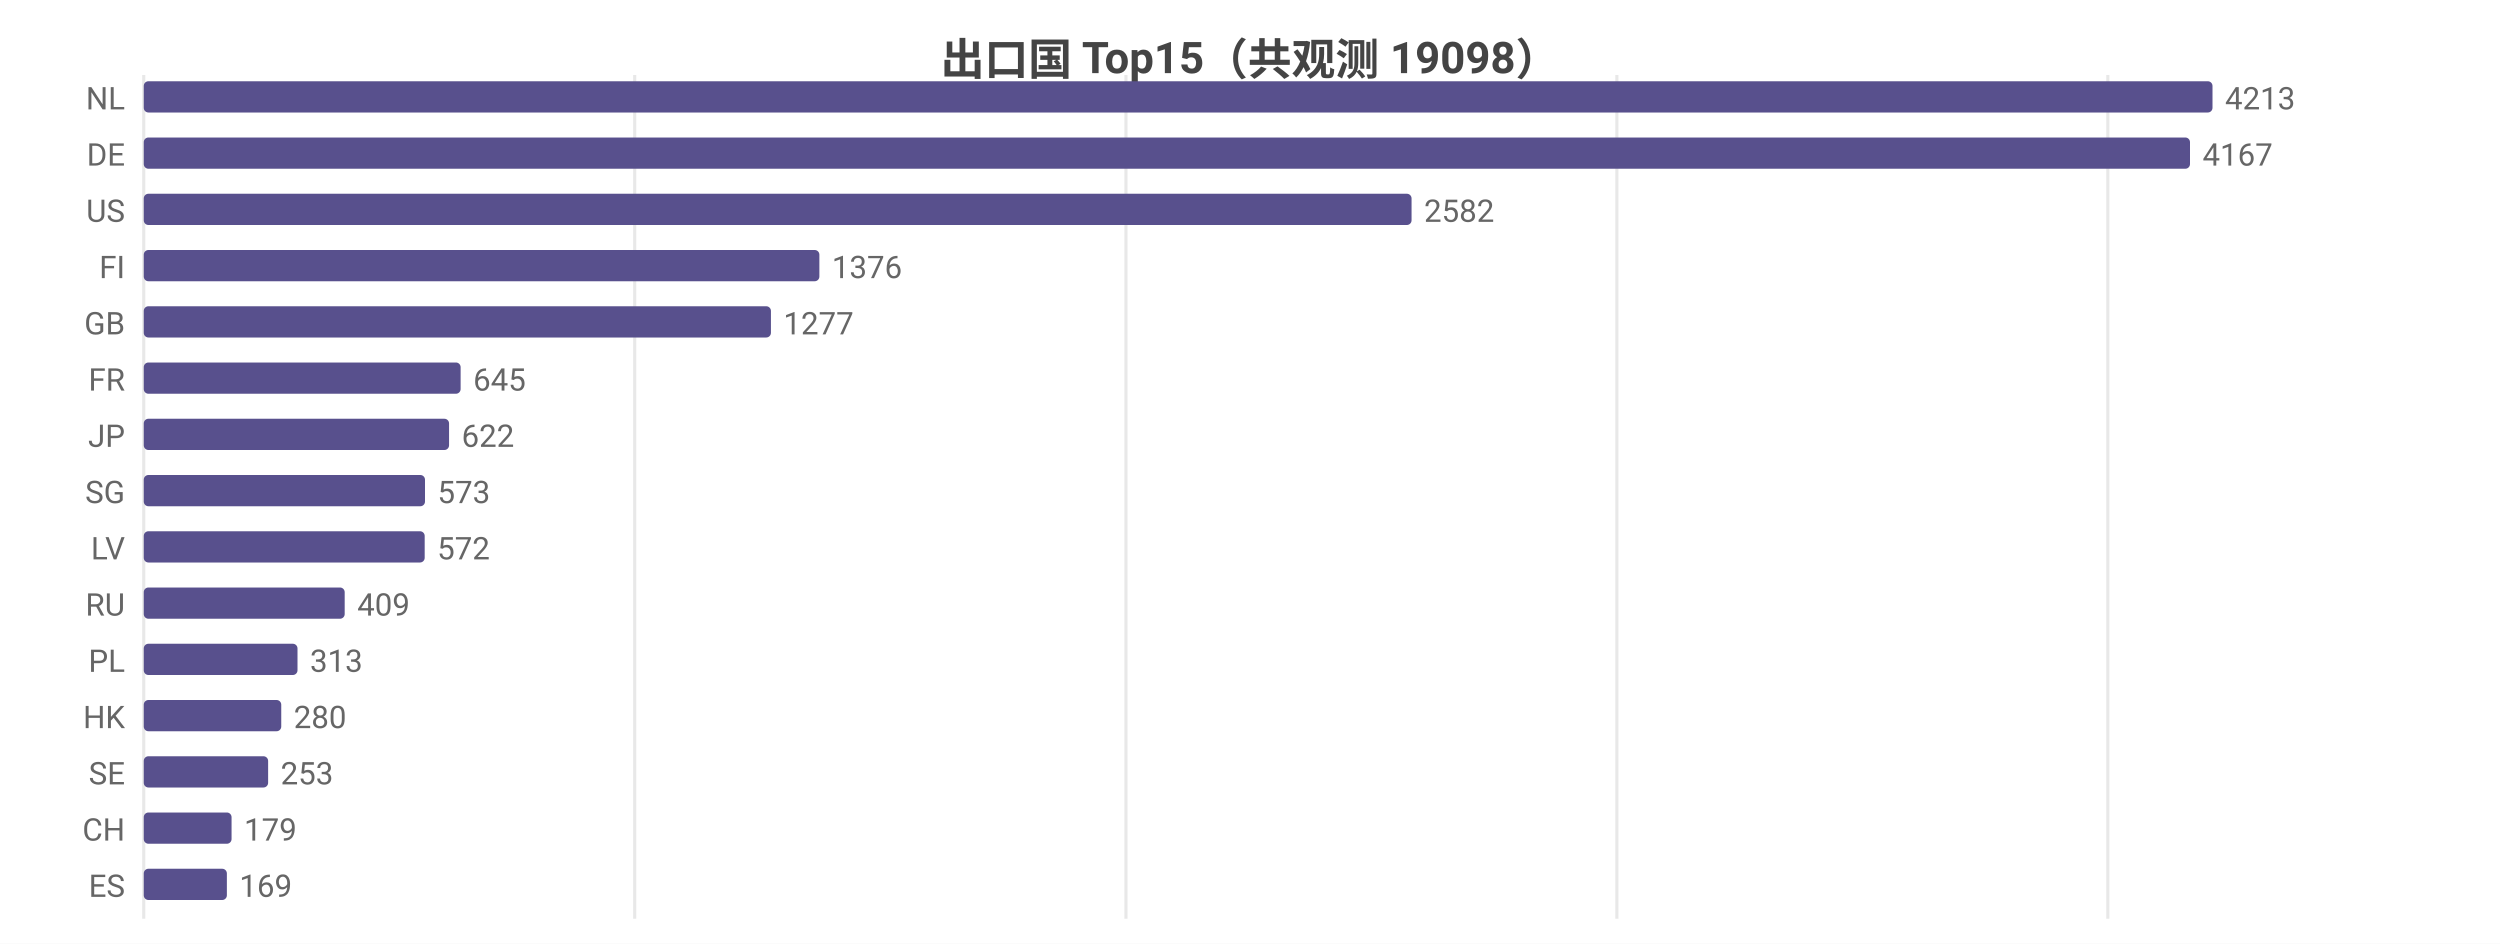
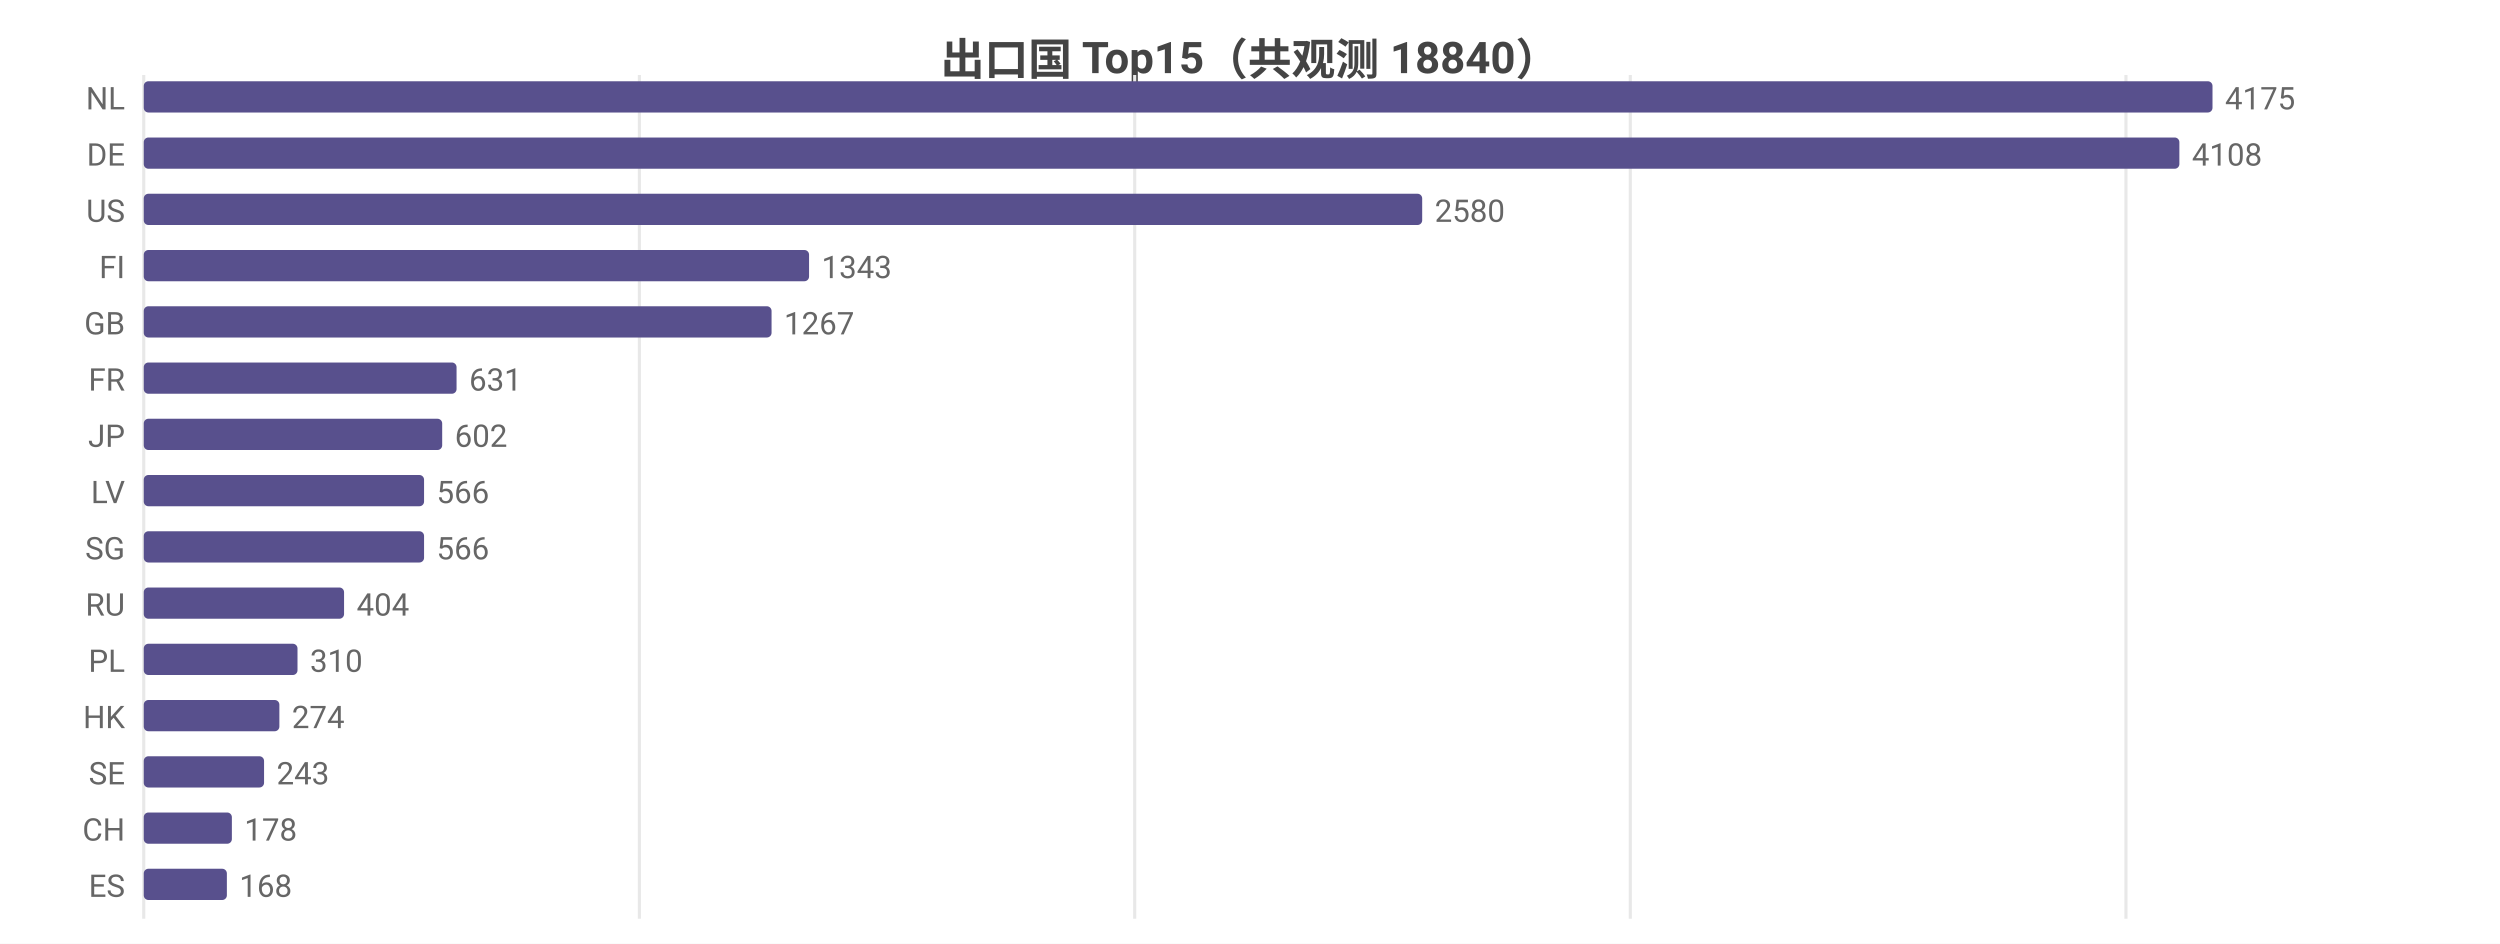
<svg xmlns="http://www.w3.org/2000/svg" width="800" height="302" viewBox="0 0 800 302">
  <rect width="800" height="302" fill="#ffffff" />
  <style>text{font-family:system-ui,-apple-system,'Segoe UI',Roboto,'PingFang SC','Microsoft YaHei','Noto Sans CJK SC',sans-serif}.g{stroke:#e8e8e8;stroke-width:1}.a{stroke:#999;stroke-width:1}.t{font-size:10px;fill:#666}.m{font-size:10px;text-anchor:middle;fill:#666}.e{font-size:10px;text-anchor:end;fill:#666}.l{font-size:11px;fill:#333}.tt{font-size:14px;font-weight:600;text-anchor:middle;fill:#444}.em{font-size:13px;text-anchor:middle;fill:#999}</style>
-   <text class="tt" x="400.0" y="24">出口国 Top15（共观测 19098）</text>
+   <text class="tt" x="400.0" y="24">出口国 Top15（共观测 18840）</text>
  <line class="g" x1="46" y1="24" x2="46" y2="294" />
-   <line class="g" x1="203.1" y1="24" x2="203.1" y2="294" />
-   <line class="g" x1="360.3" y1="24" x2="360.3" y2="294" />
-   <line class="g" x1="517.4" y1="24" x2="517.4" y2="294" />
-   <line class="g" x1="674.5" y1="24" x2="674.5" y2="294" />
+   <line class="g" x1="204.6" y1="24" x2="204.6" y2="294" />
+   <line class="g" x1="363.1" y1="24" x2="363.1" y2="294" />
+   <line class="g" x1="521.7" y1="24" x2="521.7" y2="294" />
+   <line class="g" x1="680.3" y1="24" x2="680.3" y2="294" />
  <text class="e" x="40" y="35">NL</text>
  <rect x="46" y="26" width="662" height="10" fill="#58508d" rx="1.5" />
-   <text class="t" x="712" y="35">4213</text>
+   <text class="t" x="712" y="35">4175</text>
  <text class="e" x="40" y="53">DE</text>
-   <rect x="46" y="44" width="654.8" height="10" fill="#58508d" rx="1.5" />
-   <text class="t" x="704.8" y="53">4167</text>
+   <rect x="46" y="44" width="651.4" height="10" fill="#58508d" rx="1.5" />
+   <text class="t" x="701.4" y="53">4108</text>
  <text class="e" x="40" y="71">US</text>
-   <rect x="46" y="62" width="405.7" height="10" fill="#58508d" rx="1.5" />
-   <text class="t" x="455.7" y="71">2582</text>
+   <rect x="46" y="62" width="409.1" height="10" fill="#58508d" rx="1.5" />
+   <text class="t" x="459.1" y="71">2580</text>
  <text class="e" x="40" y="89">FI</text>
-   <rect x="46" y="80" width="216.2" height="10" fill="#58508d" rx="1.5" />
-   <text class="t" x="266.2" y="89">1376</text>
+   <rect x="46" y="80" width="212.9" height="10" fill="#58508d" rx="1.5" />
+   <text class="t" x="262.9" y="89">1343</text>
  <text class="e" x="40" y="107">GB</text>
-   <rect x="46" y="98" width="200.7" height="10" fill="#58508d" rx="1.5" />
-   <text class="t" x="250.7" y="107">1277</text>
+   <rect x="46" y="98" width="200.9" height="10" fill="#58508d" rx="1.5" />
+   <text class="t" x="250.9" y="107">1267</text>
  <text class="e" x="40" y="125">FR</text>
-   <rect x="46" y="116" width="101.4" height="10" fill="#58508d" rx="1.5" />
-   <text class="t" x="151.4" y="125">645</text>
+   <rect x="46" y="116" width="100.1" height="10" fill="#58508d" rx="1.5" />
+   <text class="t" x="150.1" y="125">631</text>
  <text class="e" x="40" y="143">JP</text>
-   <rect x="46" y="134" width="97.7" height="10" fill="#58508d" rx="1.5" />
-   <text class="t" x="147.7" y="143">622</text>
-   <text class="e" x="40" y="161">SG</text>
-   <rect x="46" y="152" width="90.0" height="10" fill="#58508d" rx="1.5" />
-   <text class="t" x="140.0" y="161">573</text>
-   <text class="e" x="40" y="179">LV</text>
-   <rect x="46" y="170" width="89.9" height="10" fill="#58508d" rx="1.5" />
-   <text class="t" x="139.9" y="179">572</text>
+   <rect x="46" y="134" width="95.5" height="10" fill="#58508d" rx="1.5" />
+   <text class="t" x="145.5" y="143">602</text>
+   <text class="e" x="40" y="161">LV</text>
+   <rect x="46" y="152" width="89.7" height="10" fill="#58508d" rx="1.5" />
+   <text class="t" x="139.7" y="161">566</text>
+   <text class="e" x="40" y="179">SG</text>
+   <rect x="46" y="170" width="89.7" height="10" fill="#58508d" rx="1.5" />
+   <text class="t" x="139.7" y="179">566</text>
  <text class="e" x="40" y="197">RU</text>
-   <rect x="46" y="188" width="64.3" height="10" fill="#58508d" rx="1.5" />
-   <text class="t" x="114.3" y="197">409</text>
+   <rect x="46" y="188" width="64.1" height="10" fill="#58508d" rx="1.5" />
+   <text class="t" x="114.1" y="197">404</text>
  <text class="e" x="40" y="215">PL</text>
  <rect x="46" y="206" width="49.2" height="10" fill="#58508d" rx="1.5" />
-   <text class="t" x="99.2" y="215">313</text>
+   <text class="t" x="99.2" y="215">310</text>
  <text class="e" x="40" y="233">HK</text>
-   <rect x="46" y="224" width="44.0" height="10" fill="#58508d" rx="1.5" />
-   <text class="t" x="94.0" y="233">280</text>
+   <rect x="46" y="224" width="43.4" height="10" fill="#58508d" rx="1.5" />
+   <text class="t" x="93.4" y="233">274</text>
  <text class="e" x="40" y="251">SE</text>
-   <rect x="46" y="242" width="39.8" height="10" fill="#58508d" rx="1.5" />
-   <text class="t" x="89.8" y="251">253</text>
+   <rect x="46" y="242" width="38.5" height="10" fill="#58508d" rx="1.5" />
+   <text class="t" x="88.5" y="251">243</text>
  <text class="e" x="40" y="269">CH</text>
-   <rect x="46" y="260" width="28.1" height="10" fill="#58508d" rx="1.5" />
-   <text class="t" x="78.1" y="269">179</text>
+   <rect x="46" y="260" width="28.2" height="10" fill="#58508d" rx="1.5" />
+   <text class="t" x="78.2" y="269">178</text>
  <text class="e" x="40" y="287">ES</text>
  <rect x="46" y="278" width="26.6" height="10" fill="#58508d" rx="1.5" />
-   <text class="t" x="76.6" y="287">169</text>
+   <text class="t" x="76.6" y="287">168</text>
</svg>
